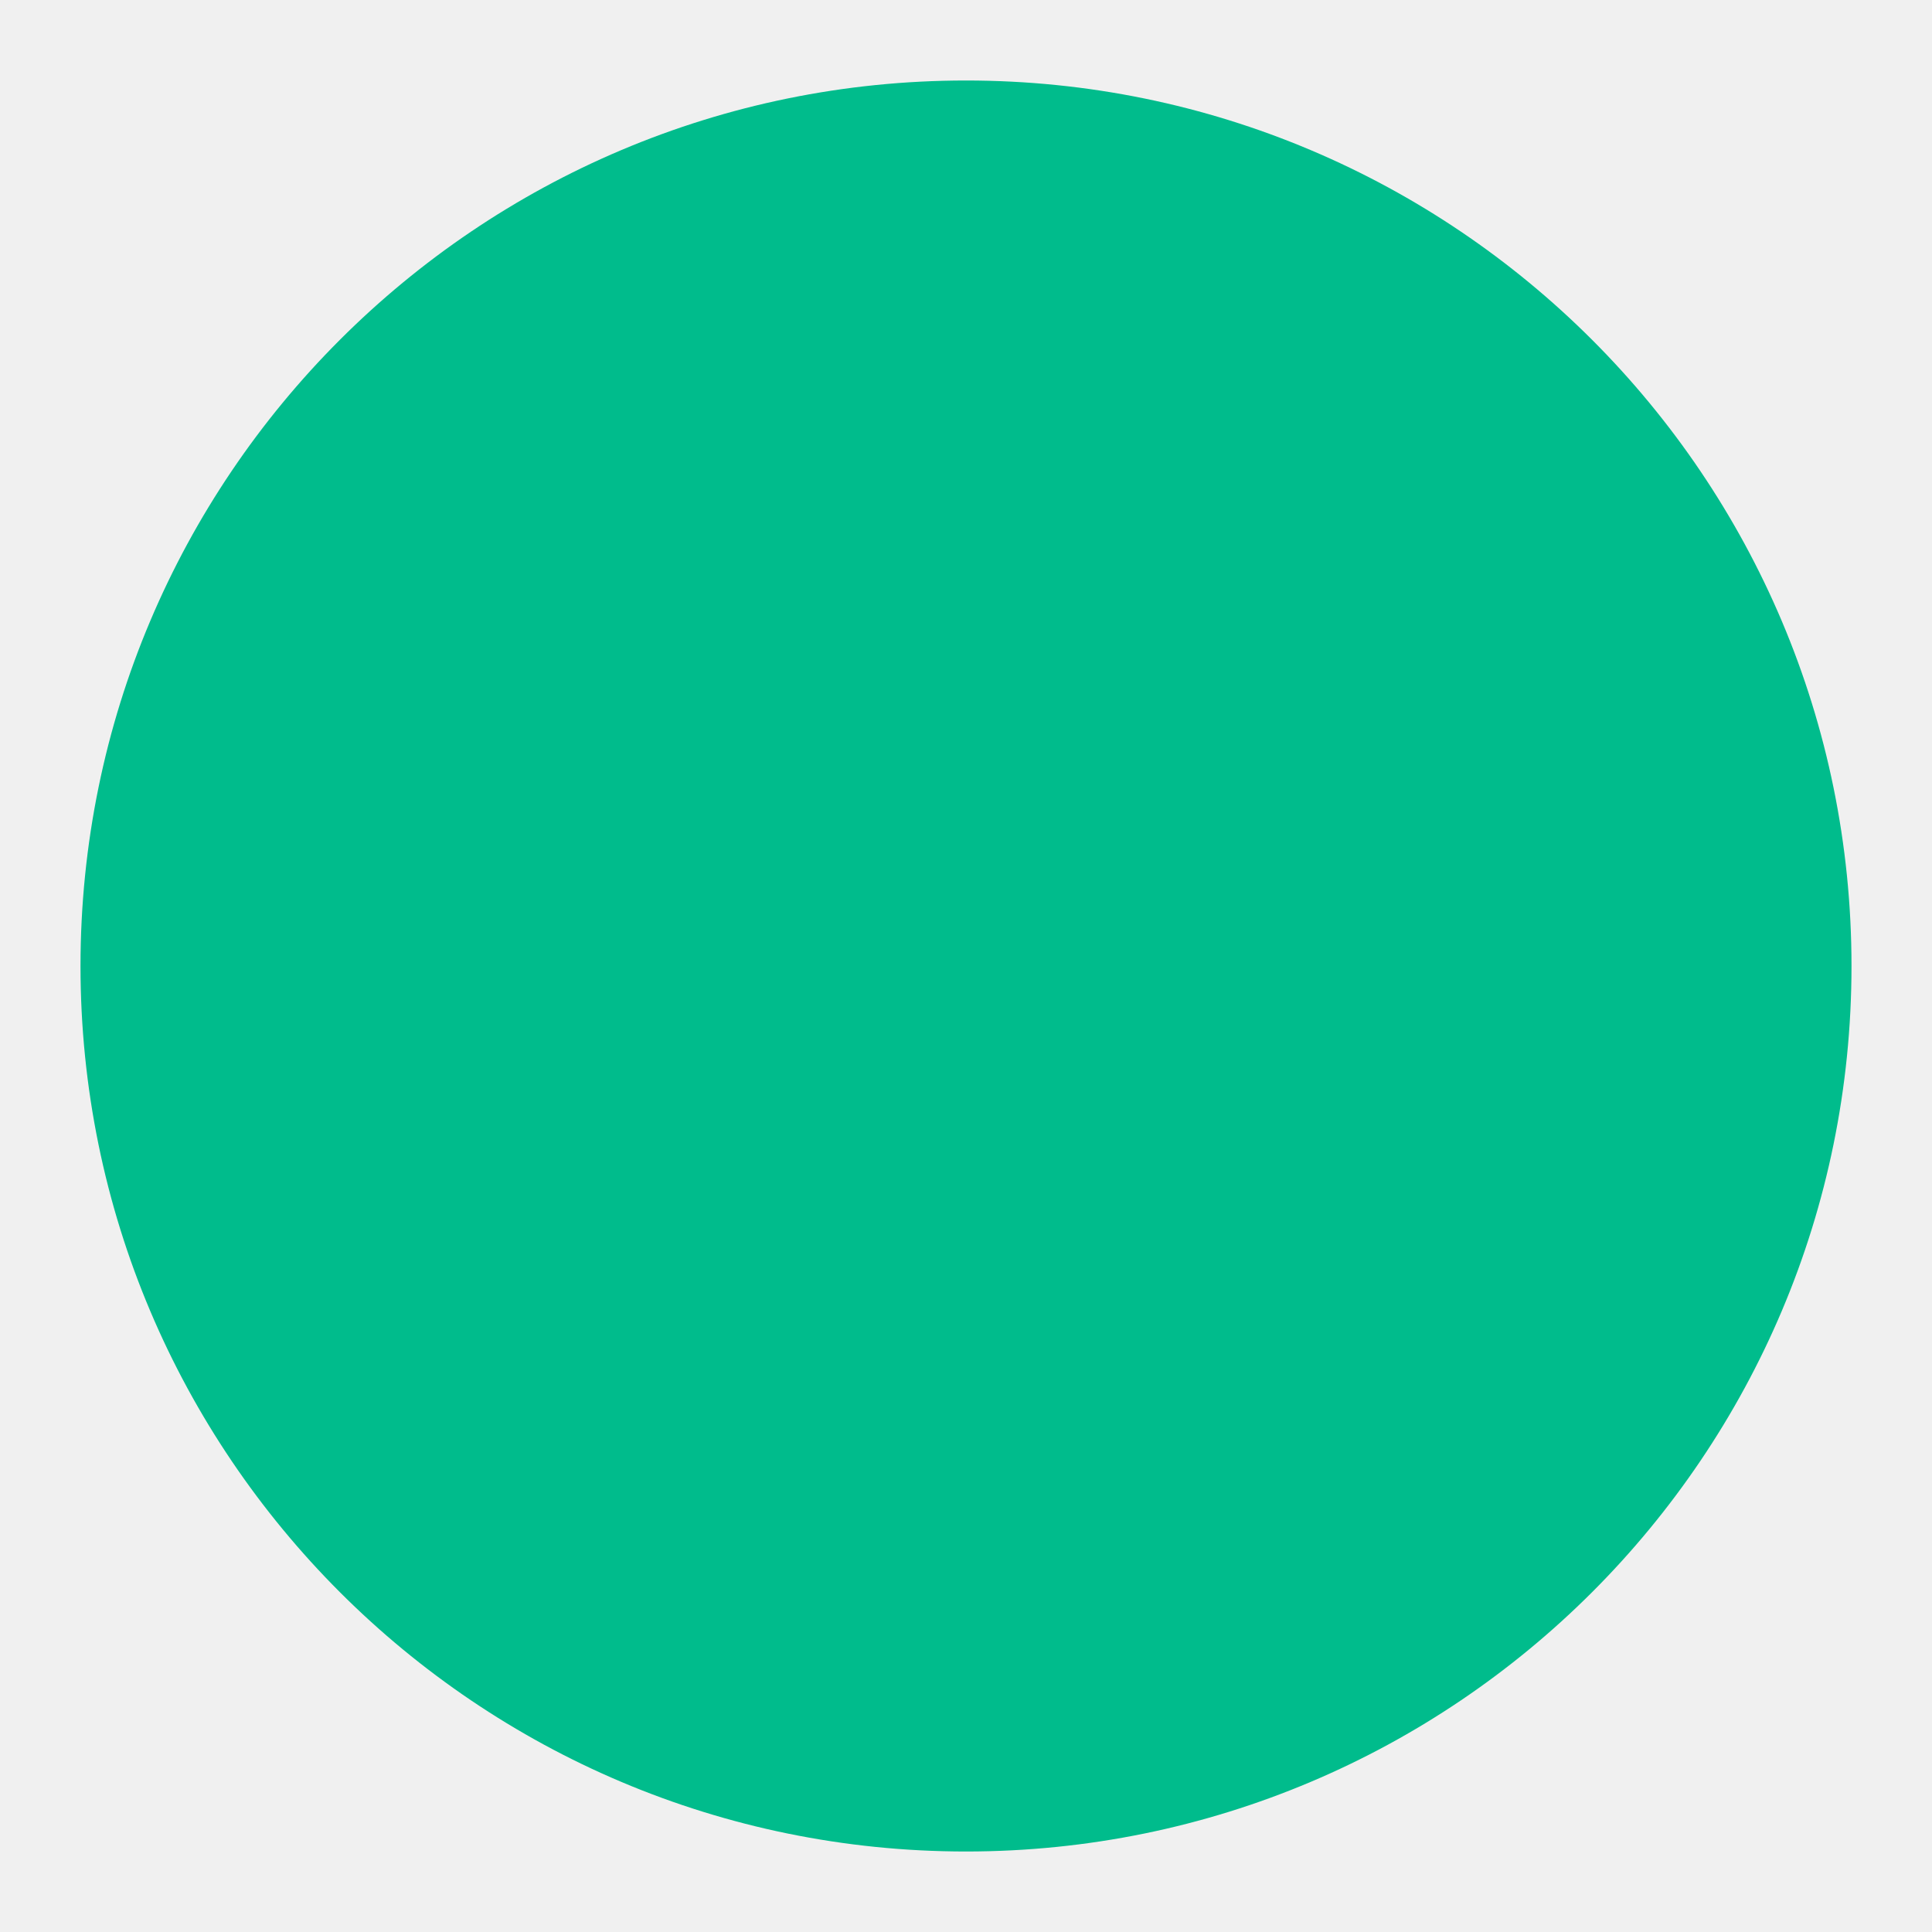
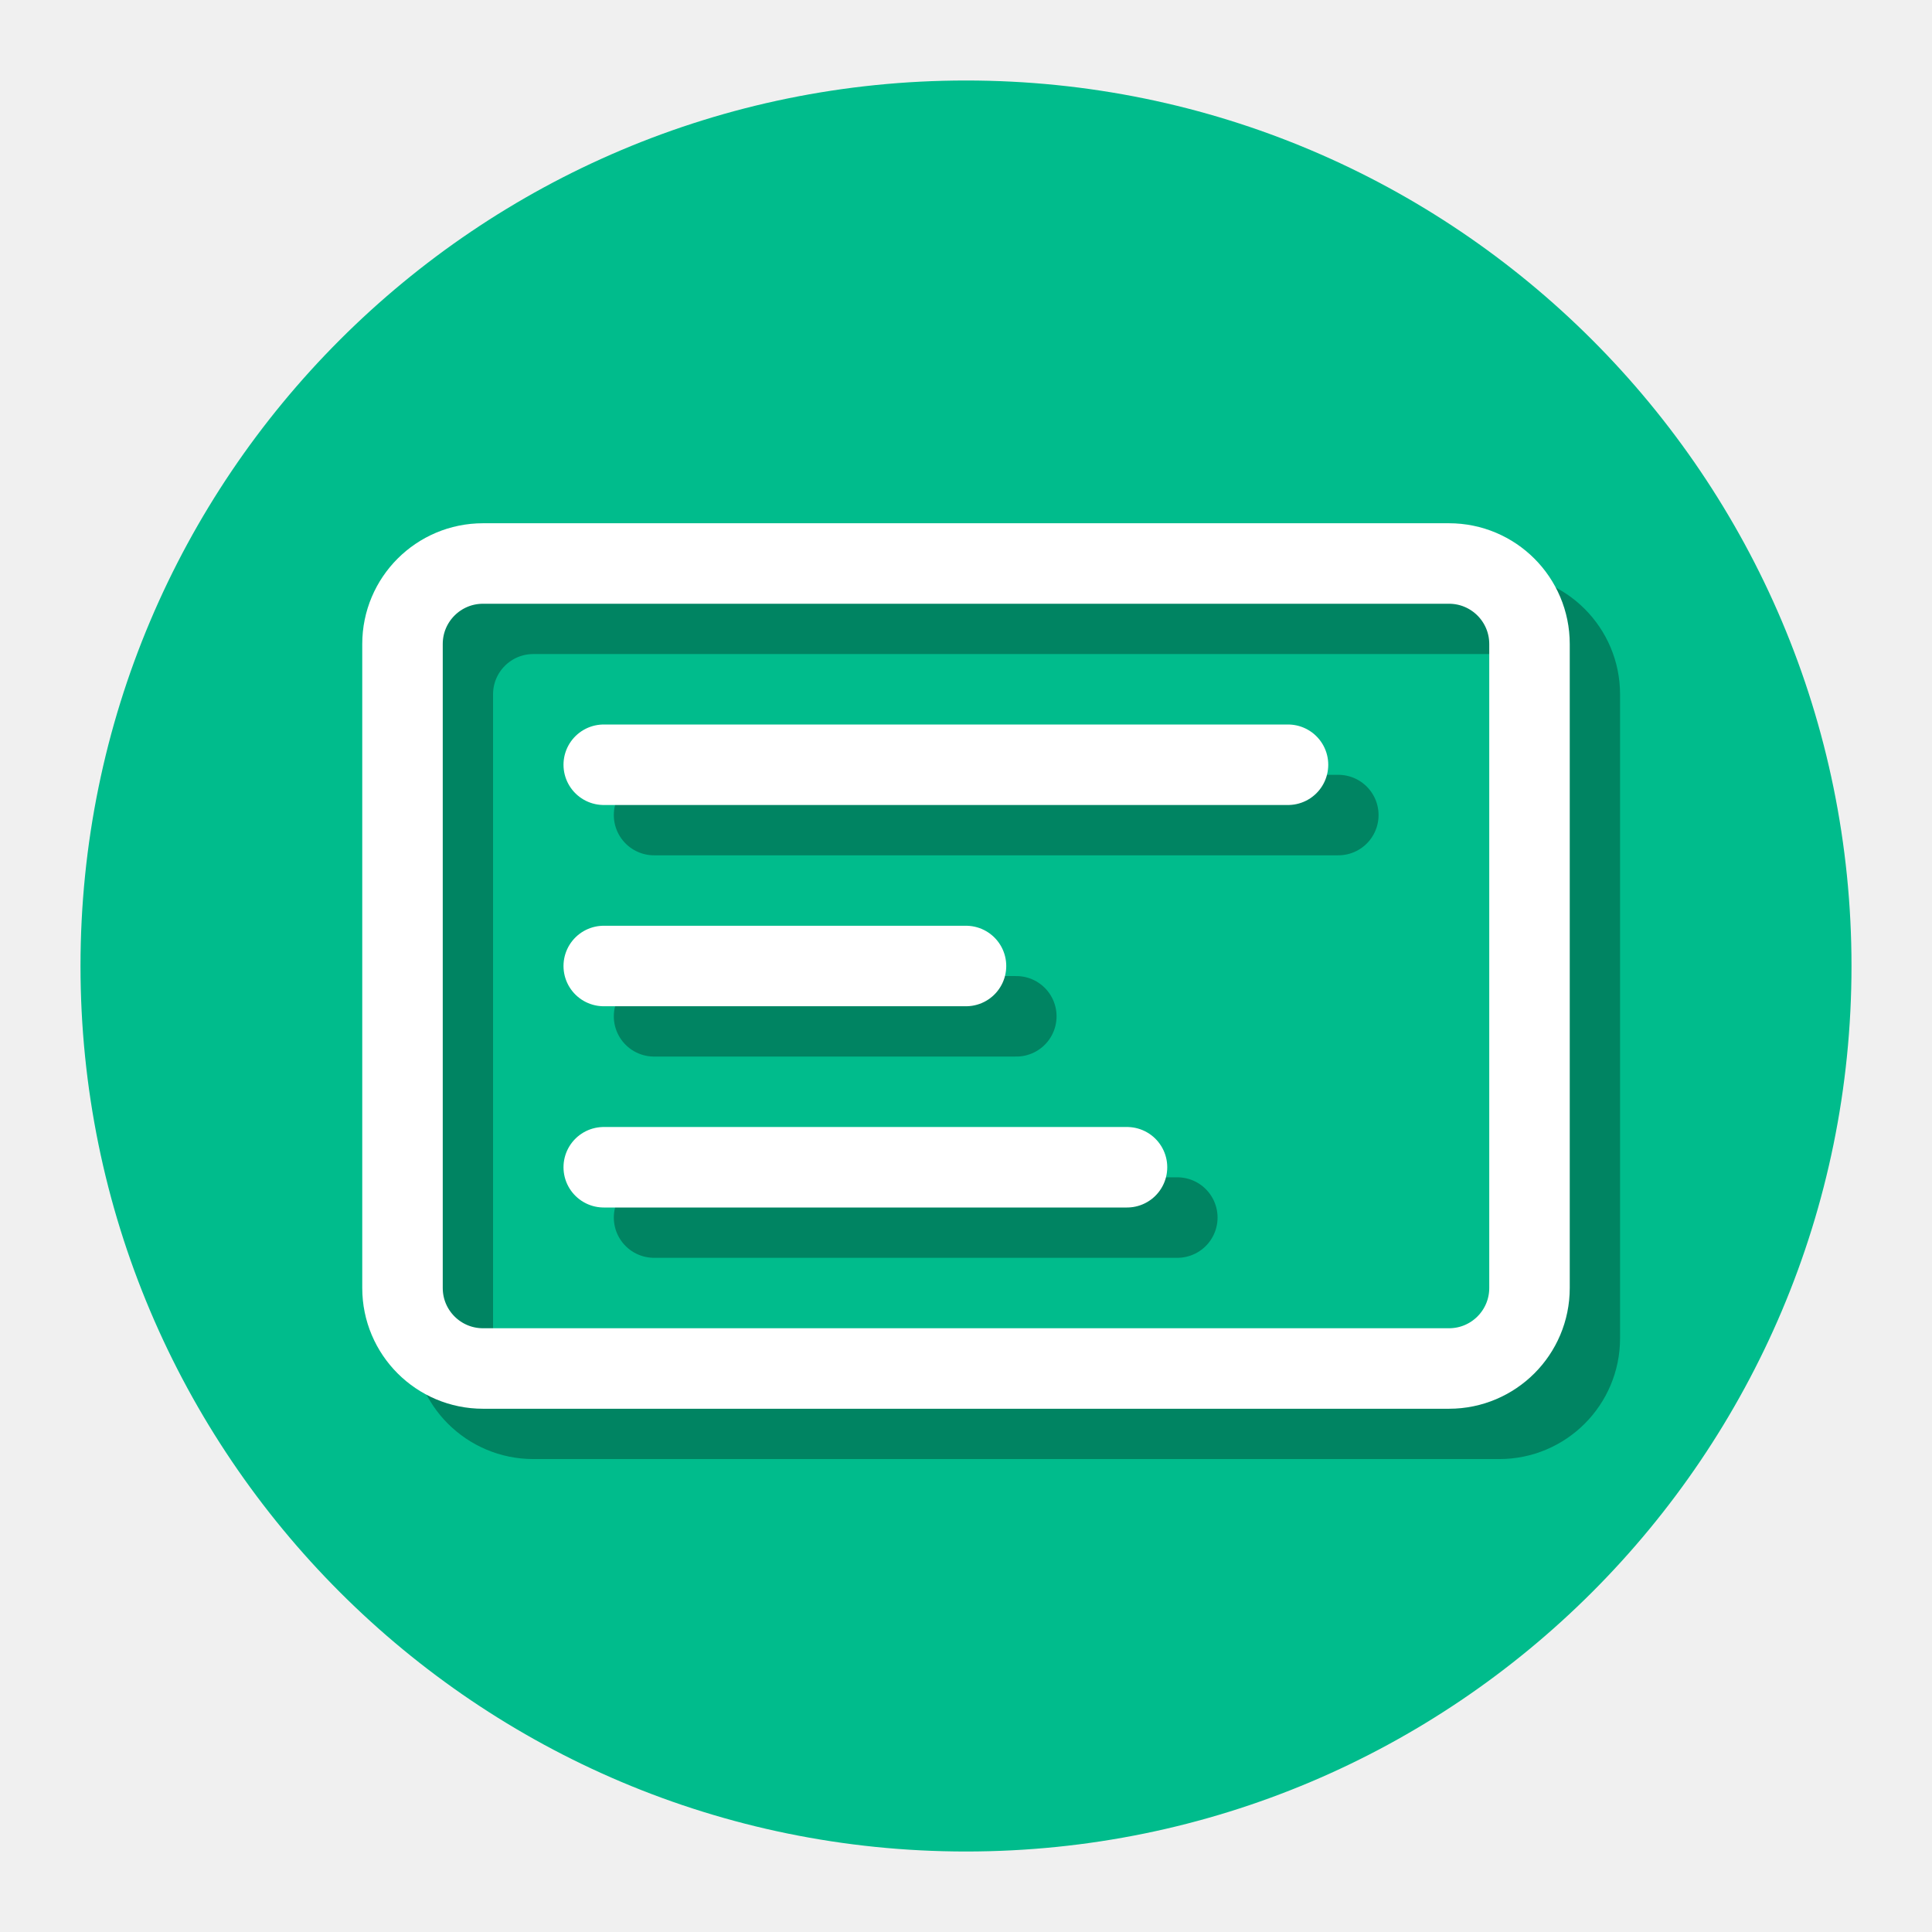
- <svg xmlns="http://www.w3.org/2000/svg" version="1.1" viewBox="0 0 192 192">
+ <svg xmlns="http://www.w3.org/2000/svg" xmlns:xlink="http://www.w3.org/1999/xlink" version="1.1" viewBox="0 0 192 192">
+   <defs>
+     <g id="logo" stroke-width="8" stroke-linecap="round" fill="none">
+       <rect x="40" y="56" width="112" height="80" rx="8" ry="8" />
+       <line x1="60" y1="76" x2="128" y2="76" />
+       <line x1="60" y1="96" x2="96" y2="96" />
+       <line x1="60" y1="116" x2="112" y2="116" />
+     </g>
+   </defs>
  <circle cx="96" cy="96" r="88" fill="#00BC8C" />
+   <use xlink:href="#logo" stroke="black" stroke-opacity="0.3" x="5" y="5" />
+   <use xlink:href="#logo" stroke="white" />
</svg>
